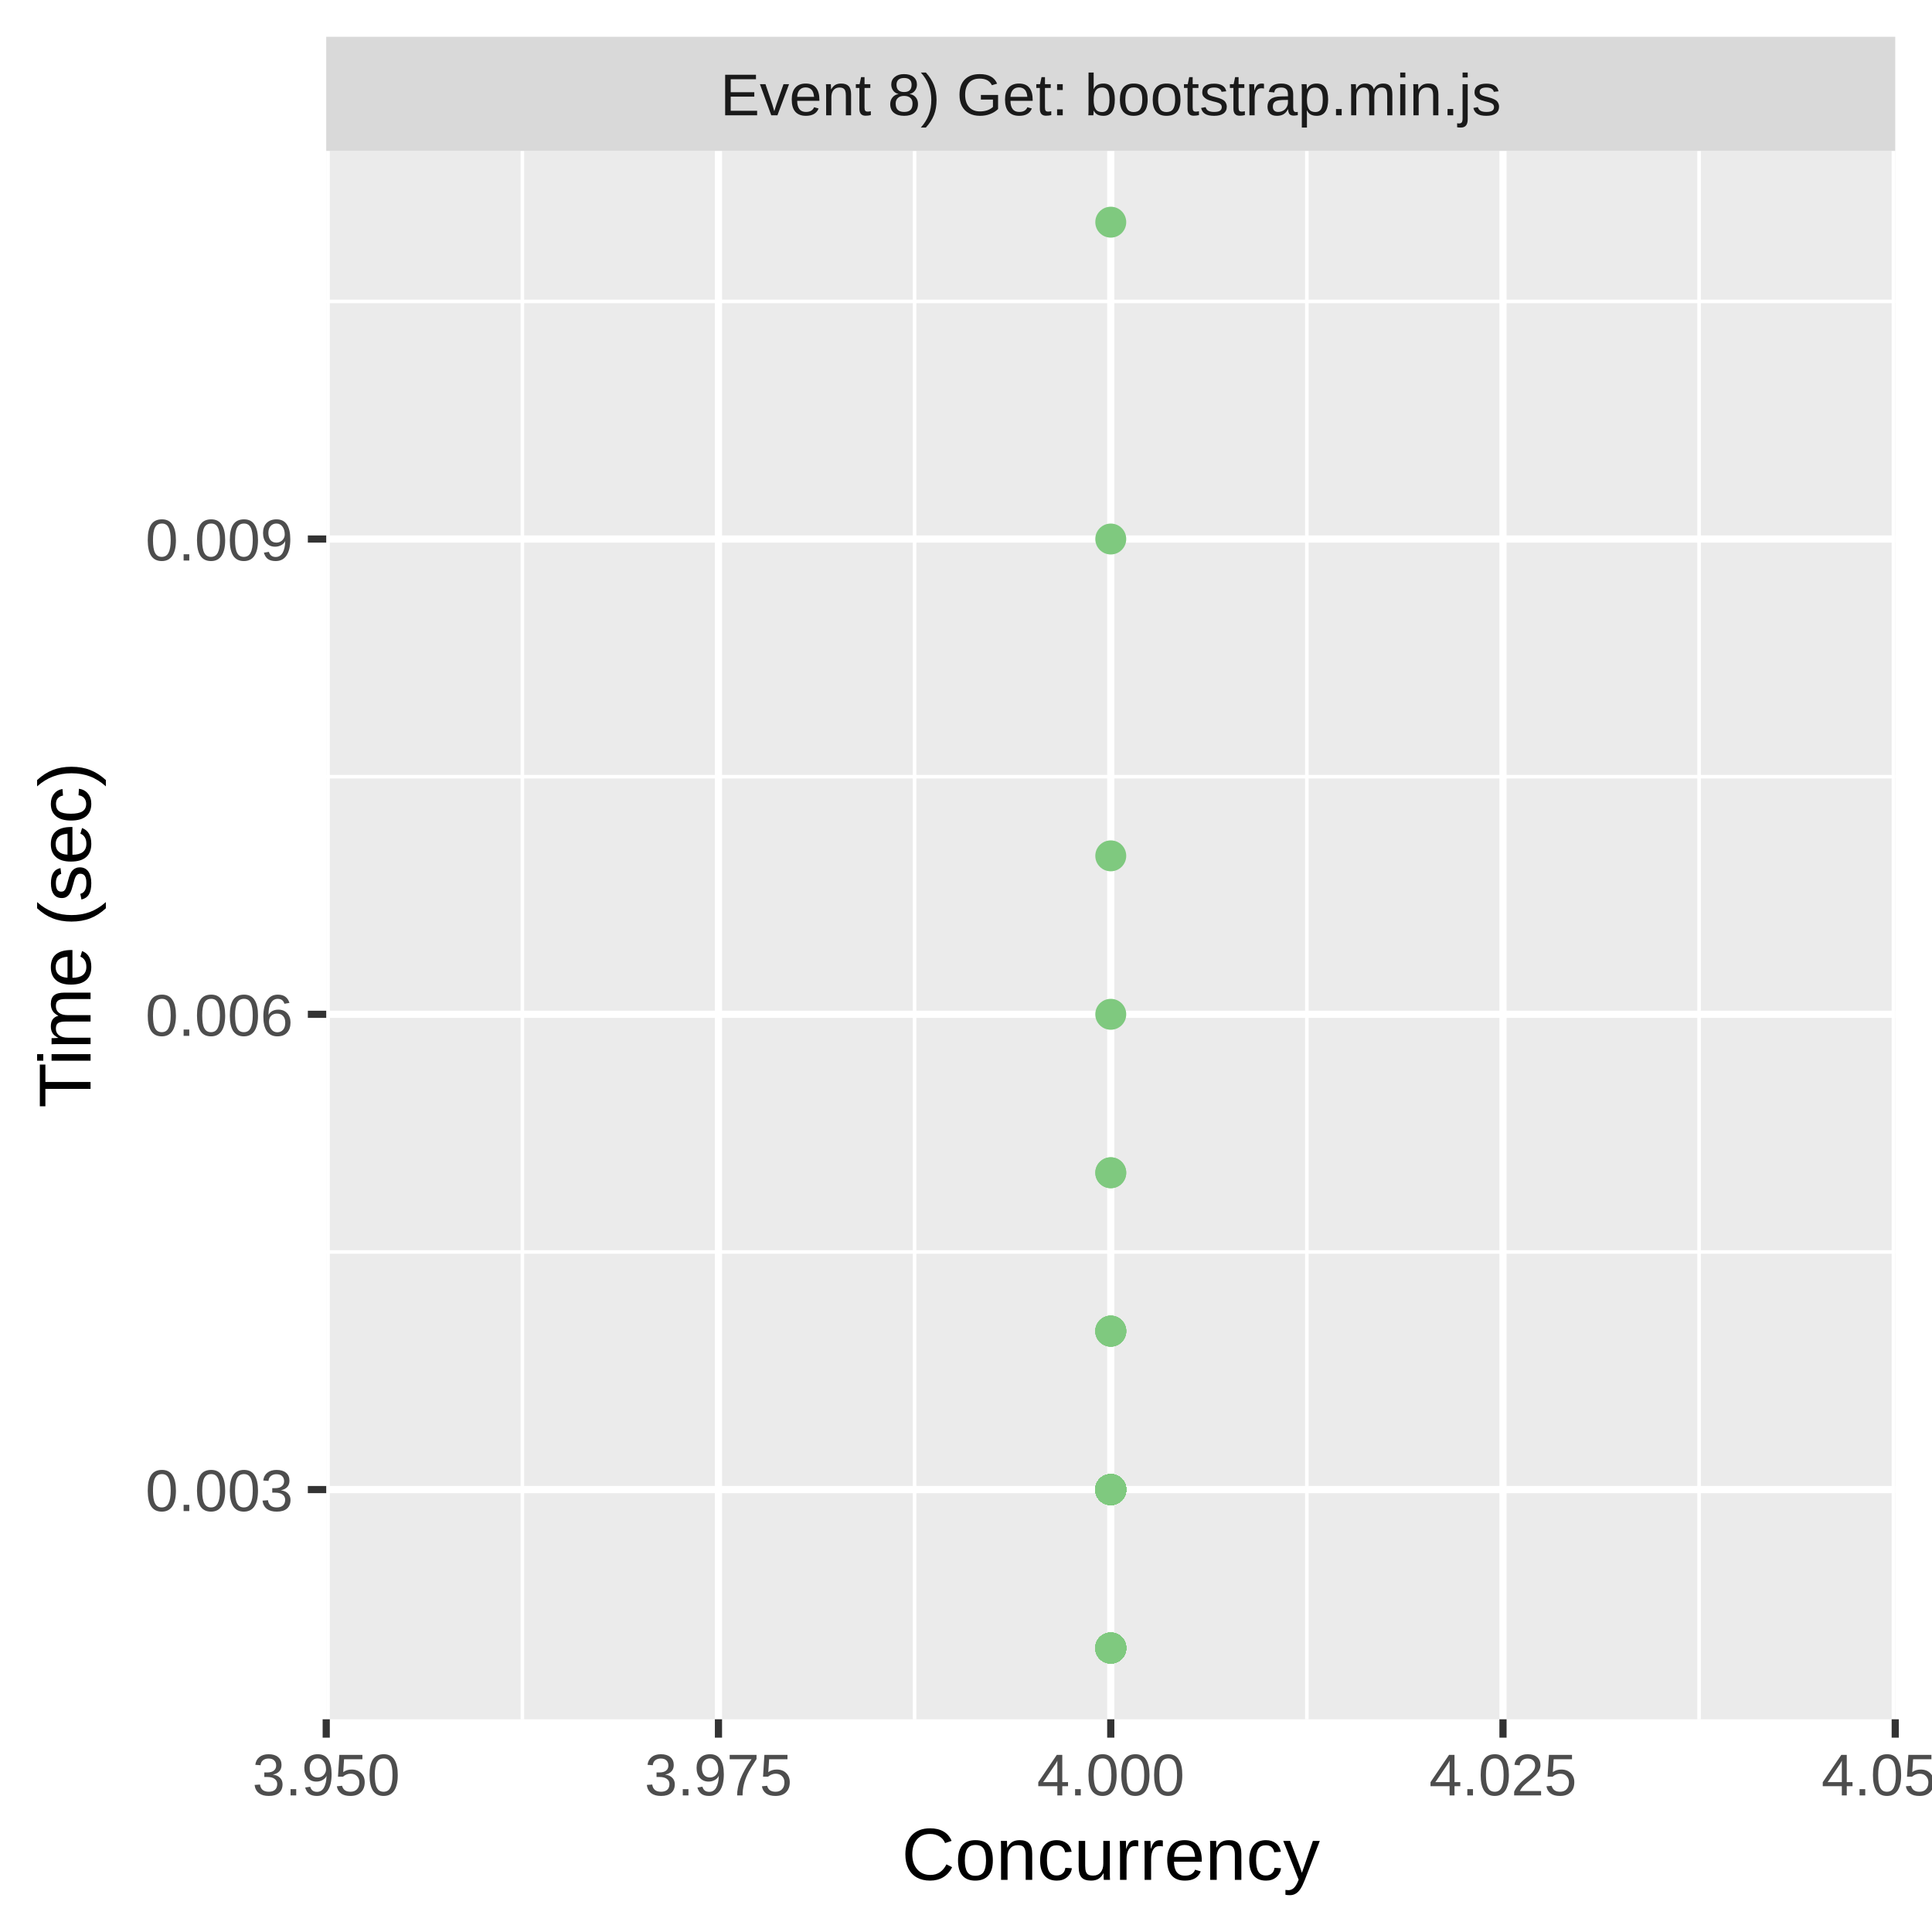
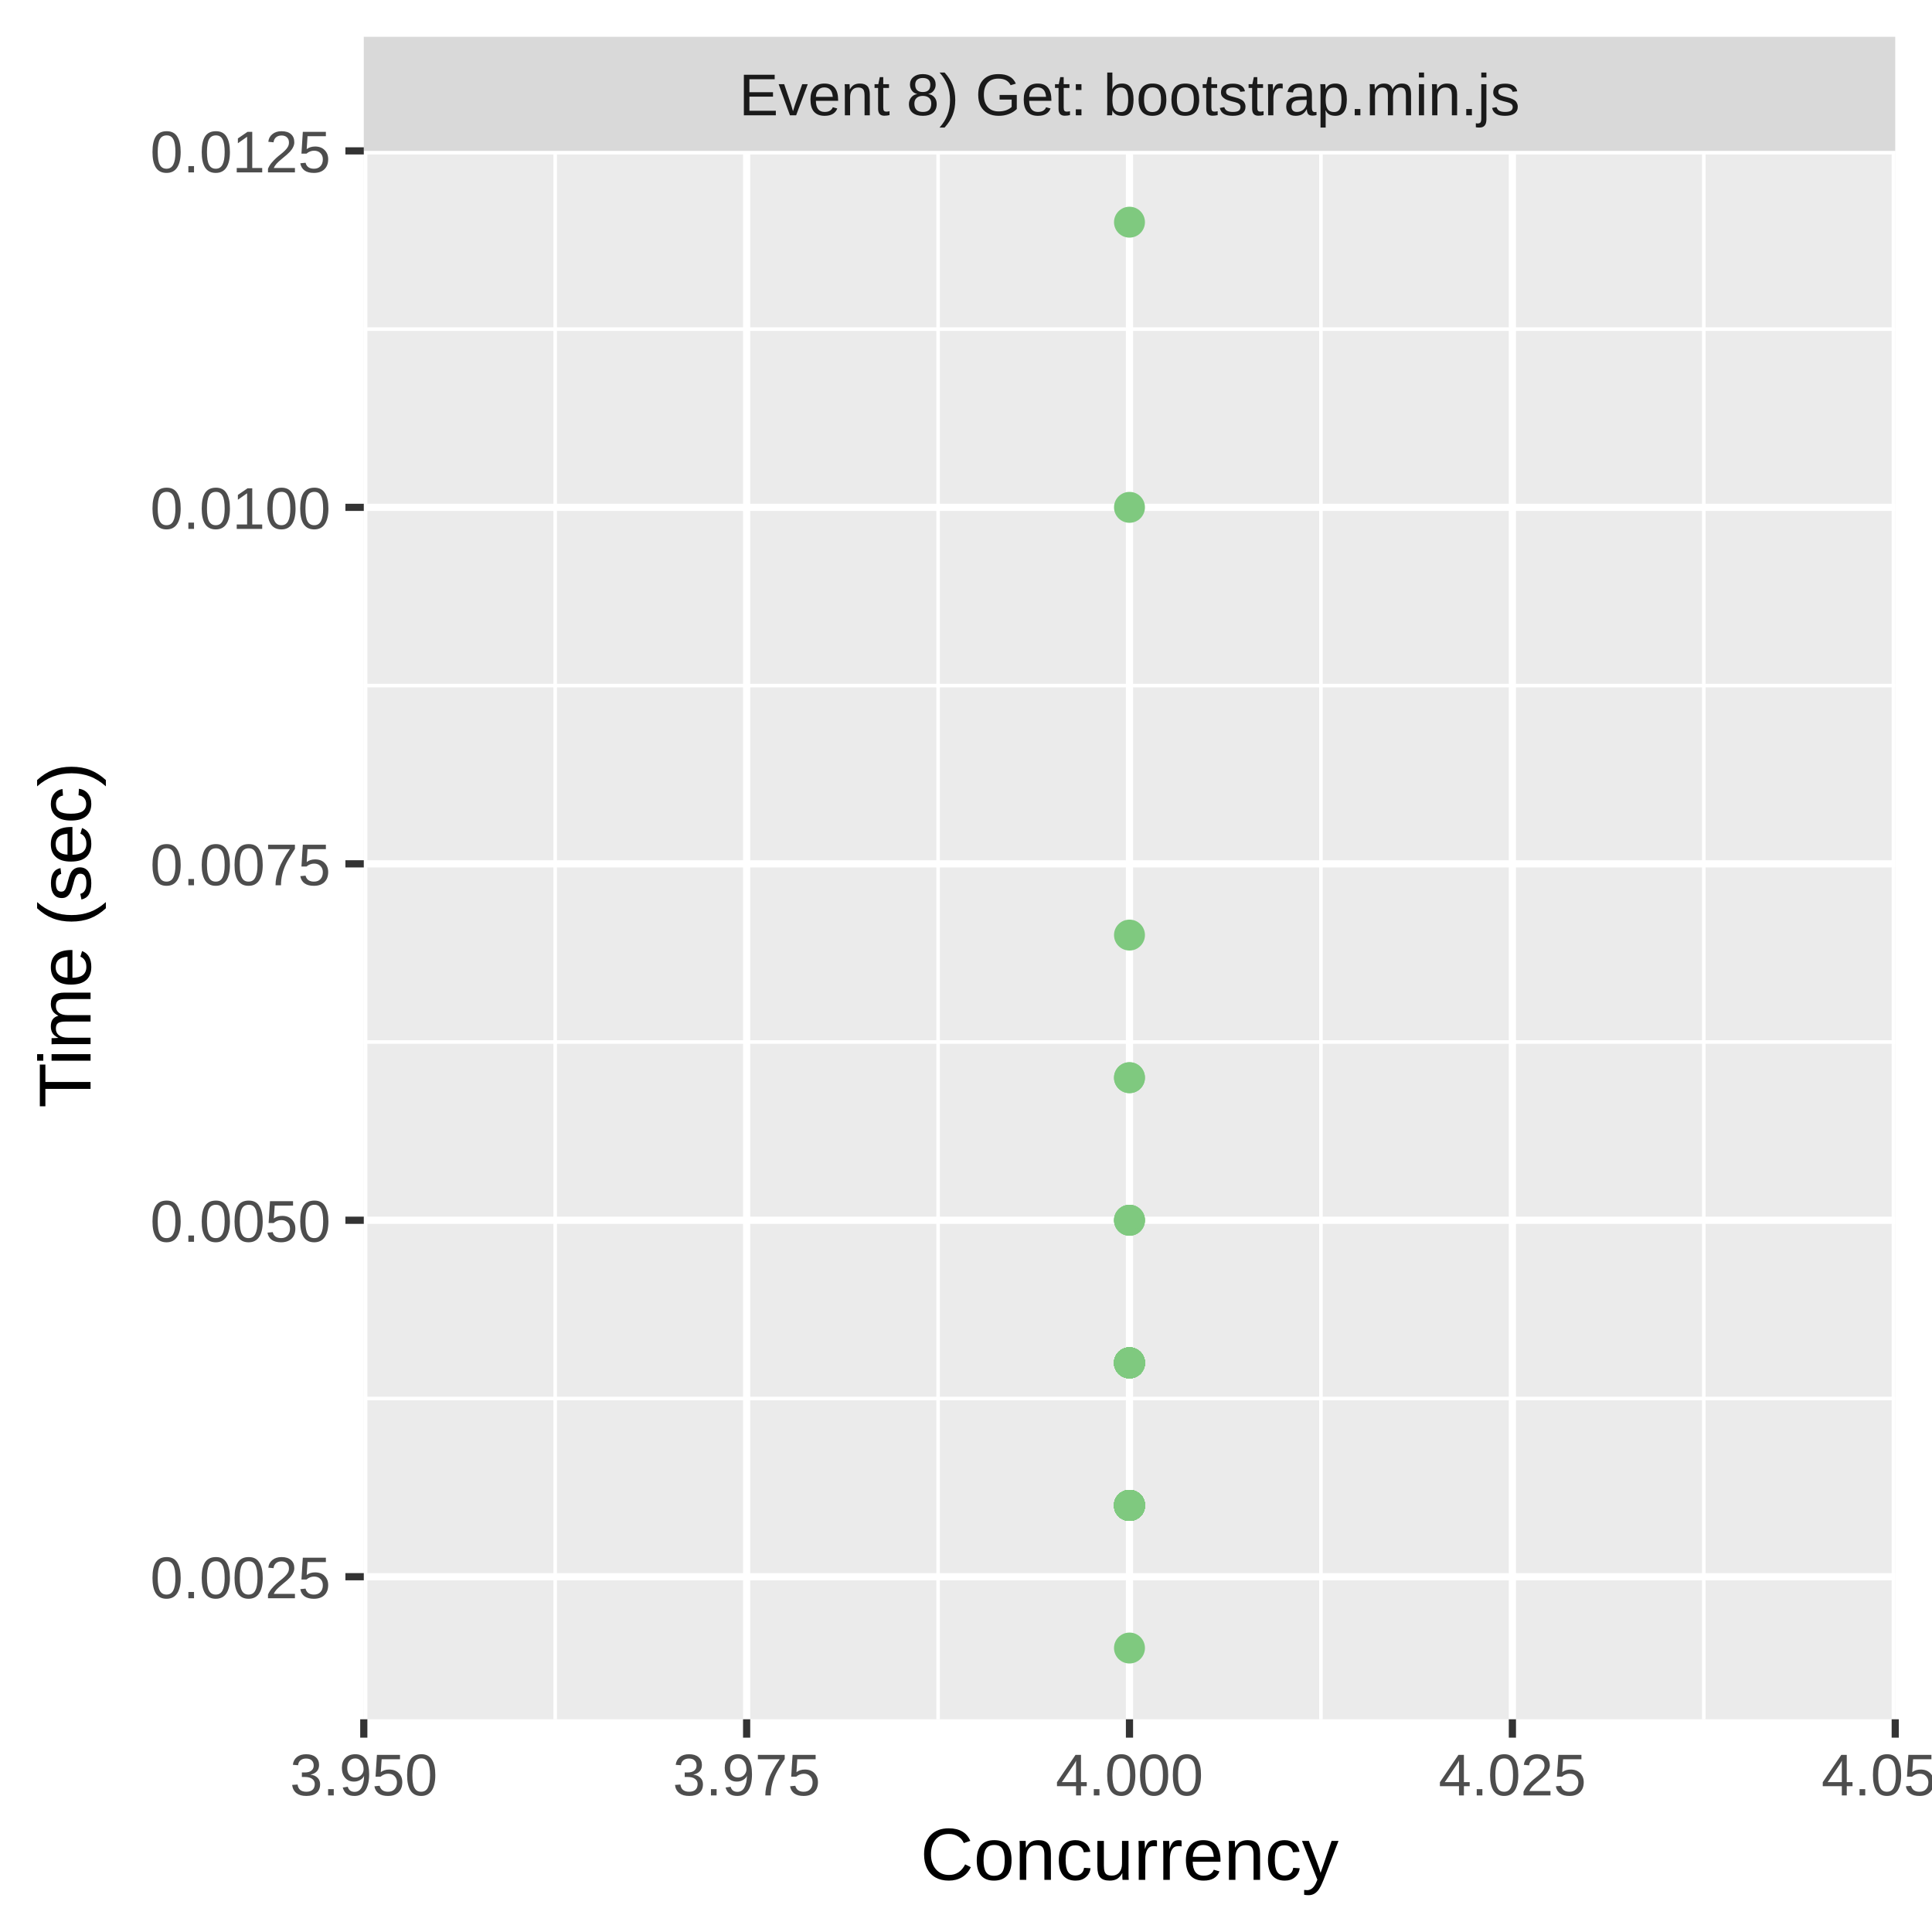
<svg xmlns="http://www.w3.org/2000/svg" class="svglite" width="288.00pt" height="288.00pt" viewBox="0 0 288.00 288.00">
  <defs>
    <style type="text/css">
    .svglite line, .svglite polyline, .svglite polygon, .svglite path, .svglite rect, .svglite circle {
      fill: none;
      stroke: #000000;
      stroke-linecap: round;
      stroke-linejoin: round;
      stroke-miterlimit: 10.00;
    }
    .svglite text {
      white-space: pre;
    }
  </style>
  </defs>
  <rect width="100%" height="100%" style="stroke: none; fill: #FFFFFF;" />
  <defs>
    <clipPath id="cpMC4wMHwyODguMDB8MC4wMHwyODguMDA=">
      <rect x="0.00" y="0.00" width="288.00" height="288.00" />
    </clipPath>
  </defs>
  <g clip-path="url(#cpMC4wMHwyODguMDB8MC4wMHwyODguMDA=)">
-     <rect x="0.00" y="0.00" width="288.00" height="288.00" style="stroke-width: 1.07; stroke: #FFFFFF; fill: #FFFFFF;" />
+     <rect x="0" y="0.00" width="288.00" height="288.00" style="stroke-width: 1.07; stroke: #FFFFFF; fill: #FFFFFF;" />
  </g>
  <defs>
-     <clipPath id="cpNDguNjN8MjgyLjUyfDIyLjQ5fDI1Ni4yOQ==">
-       <rect x="48.63" y="22.49" width="233.89" height="233.80" />
+     <clipPath id="cpNTQuMjN8MjgyLjUyfDIyLjQ5fDI1Ni4yOQ==">
+       <rect x="54.23" y="22.49" width="228.29" height="233.80" />
    </clipPath>
  </defs>
-   <g clip-path="url(#cpNDguNjN8MjgyLjUyfDIyLjQ5fDI1Ni4yOQ==)">
-     <rect x="48.63" y="22.49" width="233.89" height="233.80" style="stroke-width: 1.07; stroke: none; fill: #EBEBEB;" />
-     <polyline points="48.63,186.63 282.52,186.63 " style="stroke-width: 0.53; stroke: #FFFFFF; stroke-linecap: butt;" />
-     <polyline points="48.63,115.78 282.52,115.78 " style="stroke-width: 0.53; stroke: #FFFFFF; stroke-linecap: butt;" />
-     <polyline points="48.63,44.93 282.52,44.93 " style="stroke-width: 0.53; stroke: #FFFFFF; stroke-linecap: butt;" />
-     <polyline points="77.87,256.29 77.87,22.49 " style="stroke-width: 0.53; stroke: #FFFFFF; stroke-linecap: butt;" />
-     <polyline points="136.34,256.29 136.34,22.49 " style="stroke-width: 0.53; stroke: #FFFFFF; stroke-linecap: butt;" />
-     <polyline points="194.81,256.29 194.81,22.49 " style="stroke-width: 0.53; stroke: #FFFFFF; stroke-linecap: butt;" />
-     <polyline points="253.28,256.29 253.28,22.49 " style="stroke-width: 0.53; stroke: #FFFFFF; stroke-linecap: butt;" />
-     <polyline points="48.63,222.05 282.52,222.05 " style="stroke-width: 1.07; stroke: #FFFFFF; stroke-linecap: butt;" />
-     <polyline points="48.63,151.20 282.52,151.20 " style="stroke-width: 1.07; stroke: #FFFFFF; stroke-linecap: butt;" />
-     <polyline points="48.63,80.35 282.52,80.35 " style="stroke-width: 1.07; stroke: #FFFFFF; stroke-linecap: butt;" />
-     <polyline points="48.63,256.29 48.63,22.49 " style="stroke-width: 1.07; stroke: #FFFFFF; stroke-linecap: butt;" />
-     <polyline points="107.10,256.29 107.10,22.49 " style="stroke-width: 1.07; stroke: #FFFFFF; stroke-linecap: butt;" />
-     <polyline points="165.58,256.29 165.58,22.49 " style="stroke-width: 1.07; stroke: #FFFFFF; stroke-linecap: butt;" />
-     <polyline points="224.05,256.29 224.05,22.49 " style="stroke-width: 1.07; stroke: #FFFFFF; stroke-linecap: butt;" />
+   <g clip-path="url(#cpNTQuMjN8MjgyLjUyfDIyLjQ5fDI1Ni4yOQ==)">
+     <rect x="54.23" y="22.49" width="228.29" height="233.80" style="stroke-width: 1.07; stroke: none; fill: #EBEBEB;" />
+     <polyline points="54.23,208.47 282.52,208.47 " style="stroke-width: 0.53; stroke: #FFFFFF; stroke-linecap: butt;" />
+     <polyline points="54.23,155.33 282.52,155.33 " style="stroke-width: 0.53; stroke: #FFFFFF; stroke-linecap: butt;" />
+     <polyline points="54.23,102.20 282.52,102.20 " style="stroke-width: 0.53; stroke: #FFFFFF; stroke-linecap: butt;" />
+     <polyline points="54.23,49.06 282.52,49.06 " style="stroke-width: 0.53; stroke: #FFFFFF; stroke-linecap: butt;" />
+     <polyline points="82.76,256.29 82.76,22.49 " style="stroke-width: 0.53; stroke: #FFFFFF; stroke-linecap: butt;" />
+     <polyline points="139.84,256.29 139.84,22.49 " style="stroke-width: 0.53; stroke: #FFFFFF; stroke-linecap: butt;" />
+     <polyline points="196.91,256.29 196.91,22.49 " style="stroke-width: 0.53; stroke: #FFFFFF; stroke-linecap: butt;" />
+     <polyline points="253.98,256.29 253.98,22.49 " style="stroke-width: 0.53; stroke: #FFFFFF; stroke-linecap: butt;" />
+     <polyline points="54.23,235.04 282.52,235.04 " style="stroke-width: 1.07; stroke: #FFFFFF; stroke-linecap: butt;" />
+     <polyline points="54.23,181.90 282.52,181.90 " style="stroke-width: 1.07; stroke: #FFFFFF; stroke-linecap: butt;" />
+     <polyline points="54.23,128.77 282.52,128.77 " style="stroke-width: 1.07; stroke: #FFFFFF; stroke-linecap: butt;" />
+     <polyline points="54.23,75.63 282.52,75.63 " style="stroke-width: 1.07; stroke: #FFFFFF; stroke-linecap: butt;" />
+     <polyline points="54.23,22.49 282.52,22.49 " style="stroke-width: 1.07; stroke: #FFFFFF; stroke-linecap: butt;" />
+     <polyline points="54.23,256.29 54.23,22.49 " style="stroke-width: 1.07; stroke: #FFFFFF; stroke-linecap: butt;" />
+     <polyline points="111.30,256.29 111.30,22.49 " style="stroke-width: 1.07; stroke: #FFFFFF; stroke-linecap: butt;" />
+     <polyline points="168.37,256.29 168.37,22.49 " style="stroke-width: 1.07; stroke: #FFFFFF; stroke-linecap: butt;" />
+     <polyline points="225.45,256.29 225.45,22.49 " style="stroke-width: 1.07; stroke: #FFFFFF; stroke-linecap: butt;" />
    <polyline points="282.52,256.29 282.52,22.49 " style="stroke-width: 1.07; stroke: #FFFFFF; stroke-linecap: butt;" />
-     <circle cx="165.58" cy="222.05" r="1.95" style="stroke-width: 0.71; stroke: #7FC97F; fill: #7FC97F;" />
-     <circle cx="165.58" cy="198.43" r="1.95" style="stroke-width: 0.71; stroke: #7FC97F; fill: #7FC97F;" />
-     <circle cx="165.58" cy="222.05" r="1.95" style="stroke-width: 0.71; stroke: #7FC97F; fill: #7FC97F;" />
-     <circle cx="165.58" cy="198.43" r="1.95" style="stroke-width: 0.71; stroke: #7FC97F; fill: #7FC97F;" />
-     <circle cx="165.58" cy="222.05" r="1.95" style="stroke-width: 0.71; stroke: #7FC97F; fill: #7FC97F;" />
-     <circle cx="165.58" cy="245.67" r="1.95" style="stroke-width: 0.71; stroke: #7FC97F; fill: #7FC97F;" />
-     <circle cx="165.58" cy="222.05" r="1.95" style="stroke-width: 0.71; stroke: #7FC97F; fill: #7FC97F;" />
-     <circle cx="165.58" cy="222.05" r="1.95" style="stroke-width: 0.71; stroke: #7FC97F; fill: #7FC97F;" />
-     <circle cx="165.58" cy="245.67" r="1.95" style="stroke-width: 0.71; stroke: #7FC97F; fill: #7FC97F;" />
-     <circle cx="165.58" cy="222.05" r="1.95" style="stroke-width: 0.71; stroke: #7FC97F; fill: #7FC97F;" />
-     <circle cx="165.58" cy="245.67" r="1.95" style="stroke-width: 0.71; stroke: #7FC97F; fill: #7FC97F;" />
-     <circle cx="165.58" cy="222.05" r="1.95" style="stroke-width: 0.71; stroke: #7FC97F; fill: #7FC97F;" />
-     <circle cx="165.58" cy="174.82" r="1.95" style="stroke-width: 0.71; stroke: #7FC97F; fill: #7FC97F;" />
-     <circle cx="165.58" cy="245.67" r="1.95" style="stroke-width: 0.71; stroke: #7FC97F; fill: #7FC97F;" />
-     <circle cx="165.58" cy="80.35" r="1.95" style="stroke-width: 0.71; stroke: #7FC97F; fill: #7FC97F;" />
-     <circle cx="165.58" cy="33.12" r="1.95" style="stroke-width: 0.71; stroke: #7FC97F; fill: #7FC97F;" />
-     <circle cx="165.58" cy="222.05" r="1.95" style="stroke-width: 0.71; stroke: #7FC97F; fill: #7FC97F;" />
-     <circle cx="165.58" cy="222.05" r="1.95" style="stroke-width: 0.71; stroke: #7FC97F; fill: #7FC97F;" />
-     <circle cx="165.58" cy="245.67" r="1.95" style="stroke-width: 0.71; stroke: #7FC97F; fill: #7FC97F;" />
-     <circle cx="165.58" cy="222.05" r="1.95" style="stroke-width: 0.71; stroke: #7FC97F; fill: #7FC97F;" />
-     <circle cx="165.58" cy="222.05" r="1.95" style="stroke-width: 0.71; stroke: #7FC97F; fill: #7FC97F;" />
-     <circle cx="165.58" cy="222.05" r="1.95" style="stroke-width: 0.71; stroke: #7FC97F; fill: #7FC97F;" />
-     <circle cx="165.58" cy="174.82" r="1.95" style="stroke-width: 0.71; stroke: #7FC97F; fill: #7FC97F;" />
-     <circle cx="165.58" cy="222.05" r="1.95" style="stroke-width: 0.71; stroke: #7FC97F; fill: #7FC97F;" />
-     <circle cx="165.58" cy="222.05" r="1.95" style="stroke-width: 0.71; stroke: #7FC97F; fill: #7FC97F;" />
-     <circle cx="165.58" cy="245.67" r="1.95" style="stroke-width: 0.71; stroke: #7FC97F; fill: #7FC97F;" />
-     <circle cx="165.58" cy="222.05" r="1.95" style="stroke-width: 0.71; stroke: #7FC97F; fill: #7FC97F;" />
-     <circle cx="165.58" cy="245.67" r="1.95" style="stroke-width: 0.71; stroke: #7FC97F; fill: #7FC97F;" />
-     <circle cx="165.58" cy="127.58" r="1.95" style="stroke-width: 0.71; stroke: #7FC97F; fill: #7FC97F;" />
-     <circle cx="165.58" cy="151.20" r="1.95" style="stroke-width: 0.71; stroke: #7FC97F; fill: #7FC97F;" />
-     <circle cx="165.58" cy="245.67" r="1.95" style="stroke-width: 0.71; stroke: #7FC97F; fill: #7FC97F;" />
-     <circle cx="165.58" cy="222.05" r="1.95" style="stroke-width: 0.71; stroke: #7FC97F; fill: #7FC97F;" />
-     <circle cx="165.58" cy="245.67" r="1.95" style="stroke-width: 0.71; stroke: #7FC97F; fill: #7FC97F;" />
-     <circle cx="165.58" cy="222.05" r="1.95" style="stroke-width: 0.71; stroke: #7FC97F; fill: #7FC97F;" />
-     <circle cx="165.58" cy="222.05" r="1.95" style="stroke-width: 0.71; stroke: #7FC97F; fill: #7FC97F;" />
-     <circle cx="165.58" cy="222.05" r="1.95" style="stroke-width: 0.71; stroke: #7FC97F; fill: #7FC97F;" />
-     <circle cx="165.58" cy="222.05" r="1.95" style="stroke-width: 0.71; stroke: #7FC97F; fill: #7FC97F;" />
-     <circle cx="165.58" cy="222.05" r="1.95" style="stroke-width: 0.71; stroke: #7FC97F; fill: #7FC97F;" />
-     <circle cx="165.58" cy="245.67" r="1.95" style="stroke-width: 0.71; stroke: #7FC97F; fill: #7FC97F;" />
-     <circle cx="165.58" cy="245.67" r="1.95" style="stroke-width: 0.71; stroke: #7FC97F; fill: #7FC97F;" />
-     <circle cx="165.58" cy="245.67" r="1.95" style="stroke-width: 0.71; stroke: #7FC97F; fill: #7FC97F;" />
-     <circle cx="165.58" cy="245.67" r="1.95" style="stroke-width: 0.71; stroke: #7FC97F; fill: #7FC97F;" />
-     <circle cx="165.58" cy="198.43" r="1.95" style="stroke-width: 0.71; stroke: #7FC97F; fill: #7FC97F;" />
-     <circle cx="165.58" cy="222.05" r="1.95" style="stroke-width: 0.71; stroke: #7FC97F; fill: #7FC97F;" />
-     <circle cx="165.58" cy="222.05" r="1.95" style="stroke-width: 0.71; stroke: #7FC97F; fill: #7FC97F;" />
-     <circle cx="165.58" cy="222.05" r="1.95" style="stroke-width: 0.71; stroke: #7FC97F; fill: #7FC97F;" />
-     <circle cx="165.58" cy="245.67" r="1.95" style="stroke-width: 0.71; stroke: #7FC97F; fill: #7FC97F;" />
-     <circle cx="165.58" cy="222.05" r="1.95" style="stroke-width: 0.71; stroke: #7FC97F; fill: #7FC97F;" />
-     <circle cx="165.58" cy="222.05" r="1.95" style="stroke-width: 0.71; stroke: #7FC97F; fill: #7FC97F;" />
-     <circle cx="165.58" cy="222.05" r="1.95" style="stroke-width: 0.71; stroke: #7FC97F; fill: #7FC97F;" />
-     <circle cx="165.58" cy="222.05" r="1.95" style="stroke-width: 0.71; stroke: #7FC97F; fill: #7FC97F;" />
-     <circle cx="165.58" cy="245.67" r="1.95" style="stroke-width: 0.71; stroke: #7FC97F; fill: #7FC97F;" />
-     <circle cx="165.58" cy="222.05" r="1.95" style="stroke-width: 0.71; stroke: #7FC97F; fill: #7FC97F;" />
-     <circle cx="165.58" cy="245.67" r="1.95" style="stroke-width: 0.71; stroke: #7FC97F; fill: #7FC97F;" />
-     <circle cx="165.58" cy="198.43" r="1.95" style="stroke-width: 0.71; stroke: #7FC97F; fill: #7FC97F;" />
-     <circle cx="165.58" cy="222.05" r="1.95" style="stroke-width: 0.71; stroke: #7FC97F; fill: #7FC97F;" />
-     <circle cx="165.58" cy="245.67" r="1.95" style="stroke-width: 0.71; stroke: #7FC97F; fill: #7FC97F;" />
-     <circle cx="165.58" cy="222.05" r="1.95" style="stroke-width: 0.71; stroke: #7FC97F; fill: #7FC97F;" />
-     <circle cx="165.58" cy="245.67" r="1.95" style="stroke-width: 0.71; stroke: #7FC97F; fill: #7FC97F;" />
-     <circle cx="165.58" cy="198.43" r="1.95" style="stroke-width: 0.71; stroke: #7FC97F; fill: #7FC97F;" />
-     <circle cx="165.58" cy="222.05" r="1.95" style="stroke-width: 0.71; stroke: #7FC97F; fill: #7FC97F;" />
-     <circle cx="165.58" cy="222.05" r="1.95" style="stroke-width: 0.71; stroke: #7FC97F; fill: #7FC97F;" />
-     <circle cx="165.58" cy="222.05" r="1.95" style="stroke-width: 0.71; stroke: #7FC97F; fill: #7FC97F;" />
-     <circle cx="165.58" cy="222.05" r="1.95" style="stroke-width: 0.71; stroke: #7FC97F; fill: #7FC97F;" />
-     <circle cx="165.58" cy="222.05" r="1.95" style="stroke-width: 0.71; stroke: #7FC97F; fill: #7FC97F;" />
-     <circle cx="165.58" cy="222.05" r="1.95" style="stroke-width: 0.71; stroke: #7FC97F; fill: #7FC97F;" />
-     <circle cx="165.58" cy="245.67" r="1.95" style="stroke-width: 0.71; stroke: #7FC97F; fill: #7FC97F;" />
-     <circle cx="165.58" cy="222.05" r="1.95" style="stroke-width: 0.71; stroke: #7FC97F; fill: #7FC97F;" />
+     <circle cx="168.37" cy="203.16" r="1.95" style="stroke-width: 0.71; stroke: #7FC97F; fill: #7FC97F;" />
+     <circle cx="168.37" cy="203.16" r="1.95" style="stroke-width: 0.71; stroke: #7FC97F; fill: #7FC97F;" />
+     <circle cx="168.37" cy="203.16" r="1.95" style="stroke-width: 0.71; stroke: #7FC97F; fill: #7FC97F;" />
+     <circle cx="168.37" cy="160.65" r="1.95" style="stroke-width: 0.71; stroke: #7FC97F; fill: #7FC97F;" />
+     <circle cx="168.37" cy="224.41" r="1.95" style="stroke-width: 0.71; stroke: #7FC97F; fill: #7FC97F;" />
+     <circle cx="168.37" cy="224.41" r="1.95" style="stroke-width: 0.71; stroke: #7FC97F; fill: #7FC97F;" />
+     <circle cx="168.37" cy="224.41" r="1.95" style="stroke-width: 0.71; stroke: #7FC97F; fill: #7FC97F;" />
+     <circle cx="168.37" cy="224.41" r="1.95" style="stroke-width: 0.71; stroke: #7FC97F; fill: #7FC97F;" />
+     <circle cx="168.37" cy="224.41" r="1.95" style="stroke-width: 0.71; stroke: #7FC97F; fill: #7FC97F;" />
+     <circle cx="168.37" cy="203.16" r="1.95" style="stroke-width: 0.71; stroke: #7FC97F; fill: #7FC97F;" />
+     <circle cx="168.37" cy="203.16" r="1.95" style="stroke-width: 0.71; stroke: #7FC97F; fill: #7FC97F;" />
+     <circle cx="168.37" cy="224.41" r="1.95" style="stroke-width: 0.71; stroke: #7FC97F; fill: #7FC97F;" />
+     <circle cx="168.37" cy="181.90" r="1.95" style="stroke-width: 0.71; stroke: #7FC97F; fill: #7FC97F;" />
+     <circle cx="168.37" cy="224.41" r="1.95" style="stroke-width: 0.71; stroke: #7FC97F; fill: #7FC97F;" />
+     <circle cx="168.37" cy="160.65" r="1.95" style="stroke-width: 0.71; stroke: #7FC97F; fill: #7FC97F;" />
+     <circle cx="168.37" cy="181.90" r="1.95" style="stroke-width: 0.71; stroke: #7FC97F; fill: #7FC97F;" />
+     <circle cx="168.37" cy="203.16" r="1.95" style="stroke-width: 0.71; stroke: #7FC97F; fill: #7FC97F;" />
+     <circle cx="168.37" cy="203.16" r="1.95" style="stroke-width: 0.71; stroke: #7FC97F; fill: #7FC97F;" />
+     <circle cx="168.37" cy="224.41" r="1.95" style="stroke-width: 0.71; stroke: #7FC97F; fill: #7FC97F;" />
+     <circle cx="168.37" cy="203.16" r="1.95" style="stroke-width: 0.71; stroke: #7FC97F; fill: #7FC97F;" />
+     <circle cx="168.37" cy="224.41" r="1.95" style="stroke-width: 0.71; stroke: #7FC97F; fill: #7FC97F;" />
+     <circle cx="168.37" cy="224.41" r="1.95" style="stroke-width: 0.71; stroke: #7FC97F; fill: #7FC97F;" />
+     <circle cx="168.37" cy="224.41" r="1.95" style="stroke-width: 0.71; stroke: #7FC97F; fill: #7FC97F;" />
+     <circle cx="168.37" cy="224.41" r="1.95" style="stroke-width: 0.71; stroke: #7FC97F; fill: #7FC97F;" />
+     <circle cx="168.37" cy="224.41" r="1.95" style="stroke-width: 0.71; stroke: #7FC97F; fill: #7FC97F;" />
+     <circle cx="168.37" cy="224.41" r="1.95" style="stroke-width: 0.71; stroke: #7FC97F; fill: #7FC97F;" />
+     <circle cx="168.37" cy="224.41" r="1.95" style="stroke-width: 0.71; stroke: #7FC97F; fill: #7FC97F;" />
+     <circle cx="168.37" cy="224.41" r="1.95" style="stroke-width: 0.71; stroke: #7FC97F; fill: #7FC97F;" />
+     <circle cx="168.37" cy="203.16" r="1.95" style="stroke-width: 0.71; stroke: #7FC97F; fill: #7FC97F;" />
+     <circle cx="168.37" cy="224.41" r="1.95" style="stroke-width: 0.71; stroke: #7FC97F; fill: #7FC97F;" />
+     <circle cx="168.37" cy="224.41" r="1.95" style="stroke-width: 0.71; stroke: #7FC97F; fill: #7FC97F;" />
+     <circle cx="168.37" cy="181.90" r="1.95" style="stroke-width: 0.71; stroke: #7FC97F; fill: #7FC97F;" />
+     <circle cx="168.37" cy="203.16" r="1.95" style="stroke-width: 0.71; stroke: #7FC97F; fill: #7FC97F;" />
+     <circle cx="168.37" cy="224.41" r="1.95" style="stroke-width: 0.71; stroke: #7FC97F; fill: #7FC97F;" />
+     <circle cx="168.37" cy="203.16" r="1.95" style="stroke-width: 0.71; stroke: #7FC97F; fill: #7FC97F;" />
+     <circle cx="168.37" cy="224.41" r="1.95" style="stroke-width: 0.71; stroke: #7FC97F; fill: #7FC97F;" />
+     <circle cx="168.37" cy="224.41" r="1.95" style="stroke-width: 0.71; stroke: #7FC97F; fill: #7FC97F;" />
+     <circle cx="168.37" cy="224.41" r="1.95" style="stroke-width: 0.71; stroke: #7FC97F; fill: #7FC97F;" />
+     <circle cx="168.37" cy="245.67" r="1.95" style="stroke-width: 0.71; stroke: #7FC97F; fill: #7FC97F;" />
+     <circle cx="168.37" cy="203.16" r="1.95" style="stroke-width: 0.71; stroke: #7FC97F; fill: #7FC97F;" />
+     <circle cx="168.37" cy="224.41" r="1.95" style="stroke-width: 0.71; stroke: #7FC97F; fill: #7FC97F;" />
+     <circle cx="168.37" cy="203.16" r="1.95" style="stroke-width: 0.71; stroke: #7FC97F; fill: #7FC97F;" />
+     <circle cx="168.37" cy="203.16" r="1.95" style="stroke-width: 0.71; stroke: #7FC97F; fill: #7FC97F;" />
+     <circle cx="168.37" cy="224.41" r="1.95" style="stroke-width: 0.71; stroke: #7FC97F; fill: #7FC97F;" />
+     <circle cx="168.37" cy="203.16" r="1.95" style="stroke-width: 0.71; stroke: #7FC97F; fill: #7FC97F;" />
+     <circle cx="168.37" cy="224.41" r="1.95" style="stroke-width: 0.71; stroke: #7FC97F; fill: #7FC97F;" />
+     <circle cx="168.37" cy="224.41" r="1.95" style="stroke-width: 0.71; stroke: #7FC97F; fill: #7FC97F;" />
+     <circle cx="168.37" cy="224.41" r="1.95" style="stroke-width: 0.71; stroke: #7FC97F; fill: #7FC97F;" />
+     <circle cx="168.37" cy="224.41" r="1.95" style="stroke-width: 0.71; stroke: #7FC97F; fill: #7FC97F;" />
+     <circle cx="168.37" cy="33.12" r="1.95" style="stroke-width: 0.71; stroke: #7FC97F; fill: #7FC97F;" />
+     <circle cx="168.37" cy="224.41" r="1.95" style="stroke-width: 0.71; stroke: #7FC97F; fill: #7FC97F;" />
+     <circle cx="168.37" cy="224.41" r="1.95" style="stroke-width: 0.71; stroke: #7FC97F; fill: #7FC97F;" />
+     <circle cx="168.37" cy="75.63" r="1.95" style="stroke-width: 0.71; stroke: #7FC97F; fill: #7FC97F;" />
+     <circle cx="168.37" cy="224.41" r="1.95" style="stroke-width: 0.71; stroke: #7FC97F; fill: #7FC97F;" />
+     <circle cx="168.37" cy="203.16" r="1.95" style="stroke-width: 0.71; stroke: #7FC97F; fill: #7FC97F;" />
+     <circle cx="168.37" cy="139.39" r="1.95" style="stroke-width: 0.71; stroke: #7FC97F; fill: #7FC97F;" />
+     <circle cx="168.37" cy="203.16" r="1.95" style="stroke-width: 0.71; stroke: #7FC97F; fill: #7FC97F;" />
+     <circle cx="168.37" cy="203.16" r="1.95" style="stroke-width: 0.71; stroke: #7FC97F; fill: #7FC97F;" />
+     <circle cx="168.37" cy="224.41" r="1.95" style="stroke-width: 0.71; stroke: #7FC97F; fill: #7FC97F;" />
+     <circle cx="168.37" cy="203.16" r="1.95" style="stroke-width: 0.71; stroke: #7FC97F; fill: #7FC97F;" />
+     <circle cx="168.37" cy="224.41" r="1.95" style="stroke-width: 0.71; stroke: #7FC97F; fill: #7FC97F;" />
+     <circle cx="168.37" cy="203.16" r="1.95" style="stroke-width: 0.71; stroke: #7FC97F; fill: #7FC97F;" />
+     <circle cx="168.37" cy="203.16" r="1.95" style="stroke-width: 0.71; stroke: #7FC97F; fill: #7FC97F;" />
+     <circle cx="168.37" cy="203.16" r="1.95" style="stroke-width: 0.71; stroke: #7FC97F; fill: #7FC97F;" />
+     <circle cx="168.37" cy="224.41" r="1.95" style="stroke-width: 0.71; stroke: #7FC97F; fill: #7FC97F;" />
+     <circle cx="168.37" cy="203.16" r="1.95" style="stroke-width: 0.71; stroke: #7FC97F; fill: #7FC97F;" />
+     <circle cx="168.37" cy="224.41" r="1.95" style="stroke-width: 0.71; stroke: #7FC97F; fill: #7FC97F;" />
+     <circle cx="168.37" cy="224.41" r="1.95" style="stroke-width: 0.71; stroke: #7FC97F; fill: #7FC97F;" />
  </g>
  <g clip-path="url(#cpMC4wMHwyODguMDB8MC4wMHwyODguMDA=)">
</g>
  <defs>
-     <clipPath id="cpNDguNjN8MjgyLjUyfDUuNDh8MjIuNDk=">
-       <rect x="48.63" y="5.48" width="233.89" height="17.01" />
+     <clipPath id="cpNTQuMjN8MjgyLjUyfDUuNDh8MjIuNDk=">
+       <rect x="54.23" y="5.48" width="228.29" height="17.01" />
    </clipPath>
  </defs>
-   <g clip-path="url(#cpNDguNjN8MjgyLjUyfDUuNDh8MjIuNDk=)">
-     <rect x="48.63" y="5.48" width="233.89" height="17.01" style="stroke-width: 1.07; stroke: none; fill: #D9D9D9;" />
-     <text x="165.58" y="17.19" text-anchor="middle" style="font-size: 8.80px;fill: #1A1A1A; font-family: &quot;Liberation Sans&quot;;" textLength="132.90px" lengthAdjust="spacingAndGlyphs">Event 8) Get: bootstrap.min.js</text>
+   <g clip-path="url(#cpNTQuMjN8MjgyLjUyfDUuNDh8MjIuNDk=)">
+     <rect x="54.23" y="5.48" width="228.29" height="17.01" style="stroke-width: 1.07; stroke: none; fill: #D9D9D9;" />
+     <text x="168.37" y="17.19" text-anchor="middle" style="font-size: 8.80px;fill: #1A1A1A; font-family: &quot;Liberation Sans&quot;;" textLength="132.90px" lengthAdjust="spacingAndGlyphs">Event 8) Get: bootstrap.min.js</text>
  </g>
  <g clip-path="url(#cpMC4wMHwyODguMDB8MC4wMHwyODguMDA=)">
-     <polyline points="48.63,259.03 48.63,256.29 " style="stroke-width: 1.07; stroke: #333333; stroke-linecap: butt;" />
-     <polyline points="107.10,259.03 107.10,256.29 " style="stroke-width: 1.07; stroke: #333333; stroke-linecap: butt;" />
-     <polyline points="165.58,259.03 165.58,256.29 " style="stroke-width: 1.07; stroke: #333333; stroke-linecap: butt;" />
-     <polyline points="224.05,259.03 224.05,256.29 " style="stroke-width: 1.07; stroke: #333333; stroke-linecap: butt;" />
+     <polyline points="54.23,259.03 54.23,256.29 " style="stroke-width: 1.07; stroke: #333333; stroke-linecap: butt;" />
+     <polyline points="111.30,259.03 111.30,256.29 " style="stroke-width: 1.07; stroke: #333333; stroke-linecap: butt;" />
+     <polyline points="168.37,259.03 168.37,256.29 " style="stroke-width: 1.07; stroke: #333333; stroke-linecap: butt;" />
+     <polyline points="225.45,259.03 225.45,256.29 " style="stroke-width: 1.07; stroke: #333333; stroke-linecap: butt;" />
    <polyline points="282.52,259.03 282.52,256.29 " style="stroke-width: 1.07; stroke: #333333; stroke-linecap: butt;" />
-     <text x="48.63" y="267.64" text-anchor="middle" style="font-size: 8.80px;fill: #4D4D4D; font-family: &quot;Liberation Sans&quot;;" textLength="25.17px" lengthAdjust="spacingAndGlyphs">3.950</text>
-     <text x="107.10" y="267.64" text-anchor="middle" style="font-size: 8.80px;fill: #4D4D4D; font-family: &quot;Liberation Sans&quot;;" textLength="25.17px" lengthAdjust="spacingAndGlyphs">3.975</text>
-     <text x="165.58" y="267.64" text-anchor="middle" style="font-size: 8.80px;fill: #4D4D4D; font-family: &quot;Liberation Sans&quot;;" textLength="25.17px" lengthAdjust="spacingAndGlyphs">4.000</text>
-     <text x="224.05" y="267.64" text-anchor="middle" style="font-size: 8.80px;fill: #4D4D4D; font-family: &quot;Liberation Sans&quot;;" textLength="25.17px" lengthAdjust="spacingAndGlyphs">4.025</text>
+     <text x="54.23" y="267.64" text-anchor="middle" style="font-size: 8.80px;fill: #4D4D4D; font-family: &quot;Liberation Sans&quot;;" textLength="25.17px" lengthAdjust="spacingAndGlyphs">3.950</text>
+     <text x="111.30" y="267.64" text-anchor="middle" style="font-size: 8.80px;fill: #4D4D4D; font-family: &quot;Liberation Sans&quot;;" textLength="25.17px" lengthAdjust="spacingAndGlyphs">3.975</text>
+     <text x="168.37" y="267.64" text-anchor="middle" style="font-size: 8.80px;fill: #4D4D4D; font-family: &quot;Liberation Sans&quot;;" textLength="25.17px" lengthAdjust="spacingAndGlyphs">4.000</text>
+     <text x="225.45" y="267.64" text-anchor="middle" style="font-size: 8.80px;fill: #4D4D4D; font-family: &quot;Liberation Sans&quot;;" textLength="25.17px" lengthAdjust="spacingAndGlyphs">4.025</text>
    <text x="282.52" y="267.64" text-anchor="middle" style="font-size: 8.80px;fill: #4D4D4D; font-family: &quot;Liberation Sans&quot;;" textLength="25.17px" lengthAdjust="spacingAndGlyphs">4.050</text>
-     <text x="43.70" y="225.26" text-anchor="end" style="font-size: 8.80px;fill: #4D4D4D; font-family: &quot;Liberation Sans&quot;;" textLength="25.17px" lengthAdjust="spacingAndGlyphs">0.003</text>
-     <text x="43.70" y="154.41" text-anchor="end" style="font-size: 8.80px;fill: #4D4D4D; font-family: &quot;Liberation Sans&quot;;" textLength="25.17px" lengthAdjust="spacingAndGlyphs">0.006</text>
-     <text x="43.70" y="83.56" text-anchor="end" style="font-size: 8.80px;fill: #4D4D4D; font-family: &quot;Liberation Sans&quot;;" textLength="25.17px" lengthAdjust="spacingAndGlyphs">0.009</text>
-     <polyline points="45.89,222.05 48.63,222.05 " style="stroke-width: 1.07; stroke: #333333; stroke-linecap: butt;" />
-     <polyline points="45.89,151.20 48.63,151.20 " style="stroke-width: 1.07; stroke: #333333; stroke-linecap: butt;" />
-     <polyline points="45.89,80.35 48.63,80.35 " style="stroke-width: 1.07; stroke: #333333; stroke-linecap: butt;" />
-     <text x="165.58" y="280.23" text-anchor="middle" style="font-size: 11.00px; font-family: &quot;Liberation Sans&quot;;" textLength="69.30px" lengthAdjust="spacingAndGlyphs">Concurrency</text>
+     <text x="49.30" y="238.25" text-anchor="end" style="font-size: 8.80px;fill: #4D4D4D; font-family: &quot;Liberation Sans&quot;;" textLength="30.77px" lengthAdjust="spacingAndGlyphs">0.0025</text>
+     <text x="49.30" y="185.11" text-anchor="end" style="font-size: 8.80px;fill: #4D4D4D; font-family: &quot;Liberation Sans&quot;;" textLength="30.77px" lengthAdjust="spacingAndGlyphs">0.0050</text>
+     <text x="49.30" y="131.97" text-anchor="end" style="font-size: 8.80px;fill: #4D4D4D; font-family: &quot;Liberation Sans&quot;;" textLength="30.77px" lengthAdjust="spacingAndGlyphs">0.0075</text>
+     <text x="49.30" y="78.84" text-anchor="end" style="font-size: 8.80px;fill: #4D4D4D; font-family: &quot;Liberation Sans&quot;;" textLength="30.77px" lengthAdjust="spacingAndGlyphs">0.0100</text>
+     <text x="49.30" y="25.70" text-anchor="end" style="font-size: 8.80px;fill: #4D4D4D; font-family: &quot;Liberation Sans&quot;;" textLength="30.77px" lengthAdjust="spacingAndGlyphs">0.0125</text>
+     <polyline points="51.49,235.04 54.23,235.04 " style="stroke-width: 1.07; stroke: #333333; stroke-linecap: butt;" />
+     <polyline points="51.49,181.90 54.23,181.90 " style="stroke-width: 1.07; stroke: #333333; stroke-linecap: butt;" />
+     <polyline points="51.49,128.77 54.23,128.77 " style="stroke-width: 1.07; stroke: #333333; stroke-linecap: butt;" />
+     <polyline points="51.49,75.63 54.23,75.63 " style="stroke-width: 1.07; stroke: #333333; stroke-linecap: butt;" />
+     <polyline points="51.49,22.49 54.23,22.49 " style="stroke-width: 1.07; stroke: #333333; stroke-linecap: butt;" />
+     <text x="168.37" y="280.23" text-anchor="middle" style="font-size: 11.00px; font-family: &quot;Liberation Sans&quot;;" textLength="69.30px" lengthAdjust="spacingAndGlyphs">Concurrency</text>
    <text transform="translate(13.50,139.39) rotate(-90)" text-anchor="middle" style="font-size: 11.00px; font-family: &quot;Liberation Sans&quot;;" textLength="57.55px" lengthAdjust="spacingAndGlyphs">Time (sec)</text>
  </g>
</svg>
